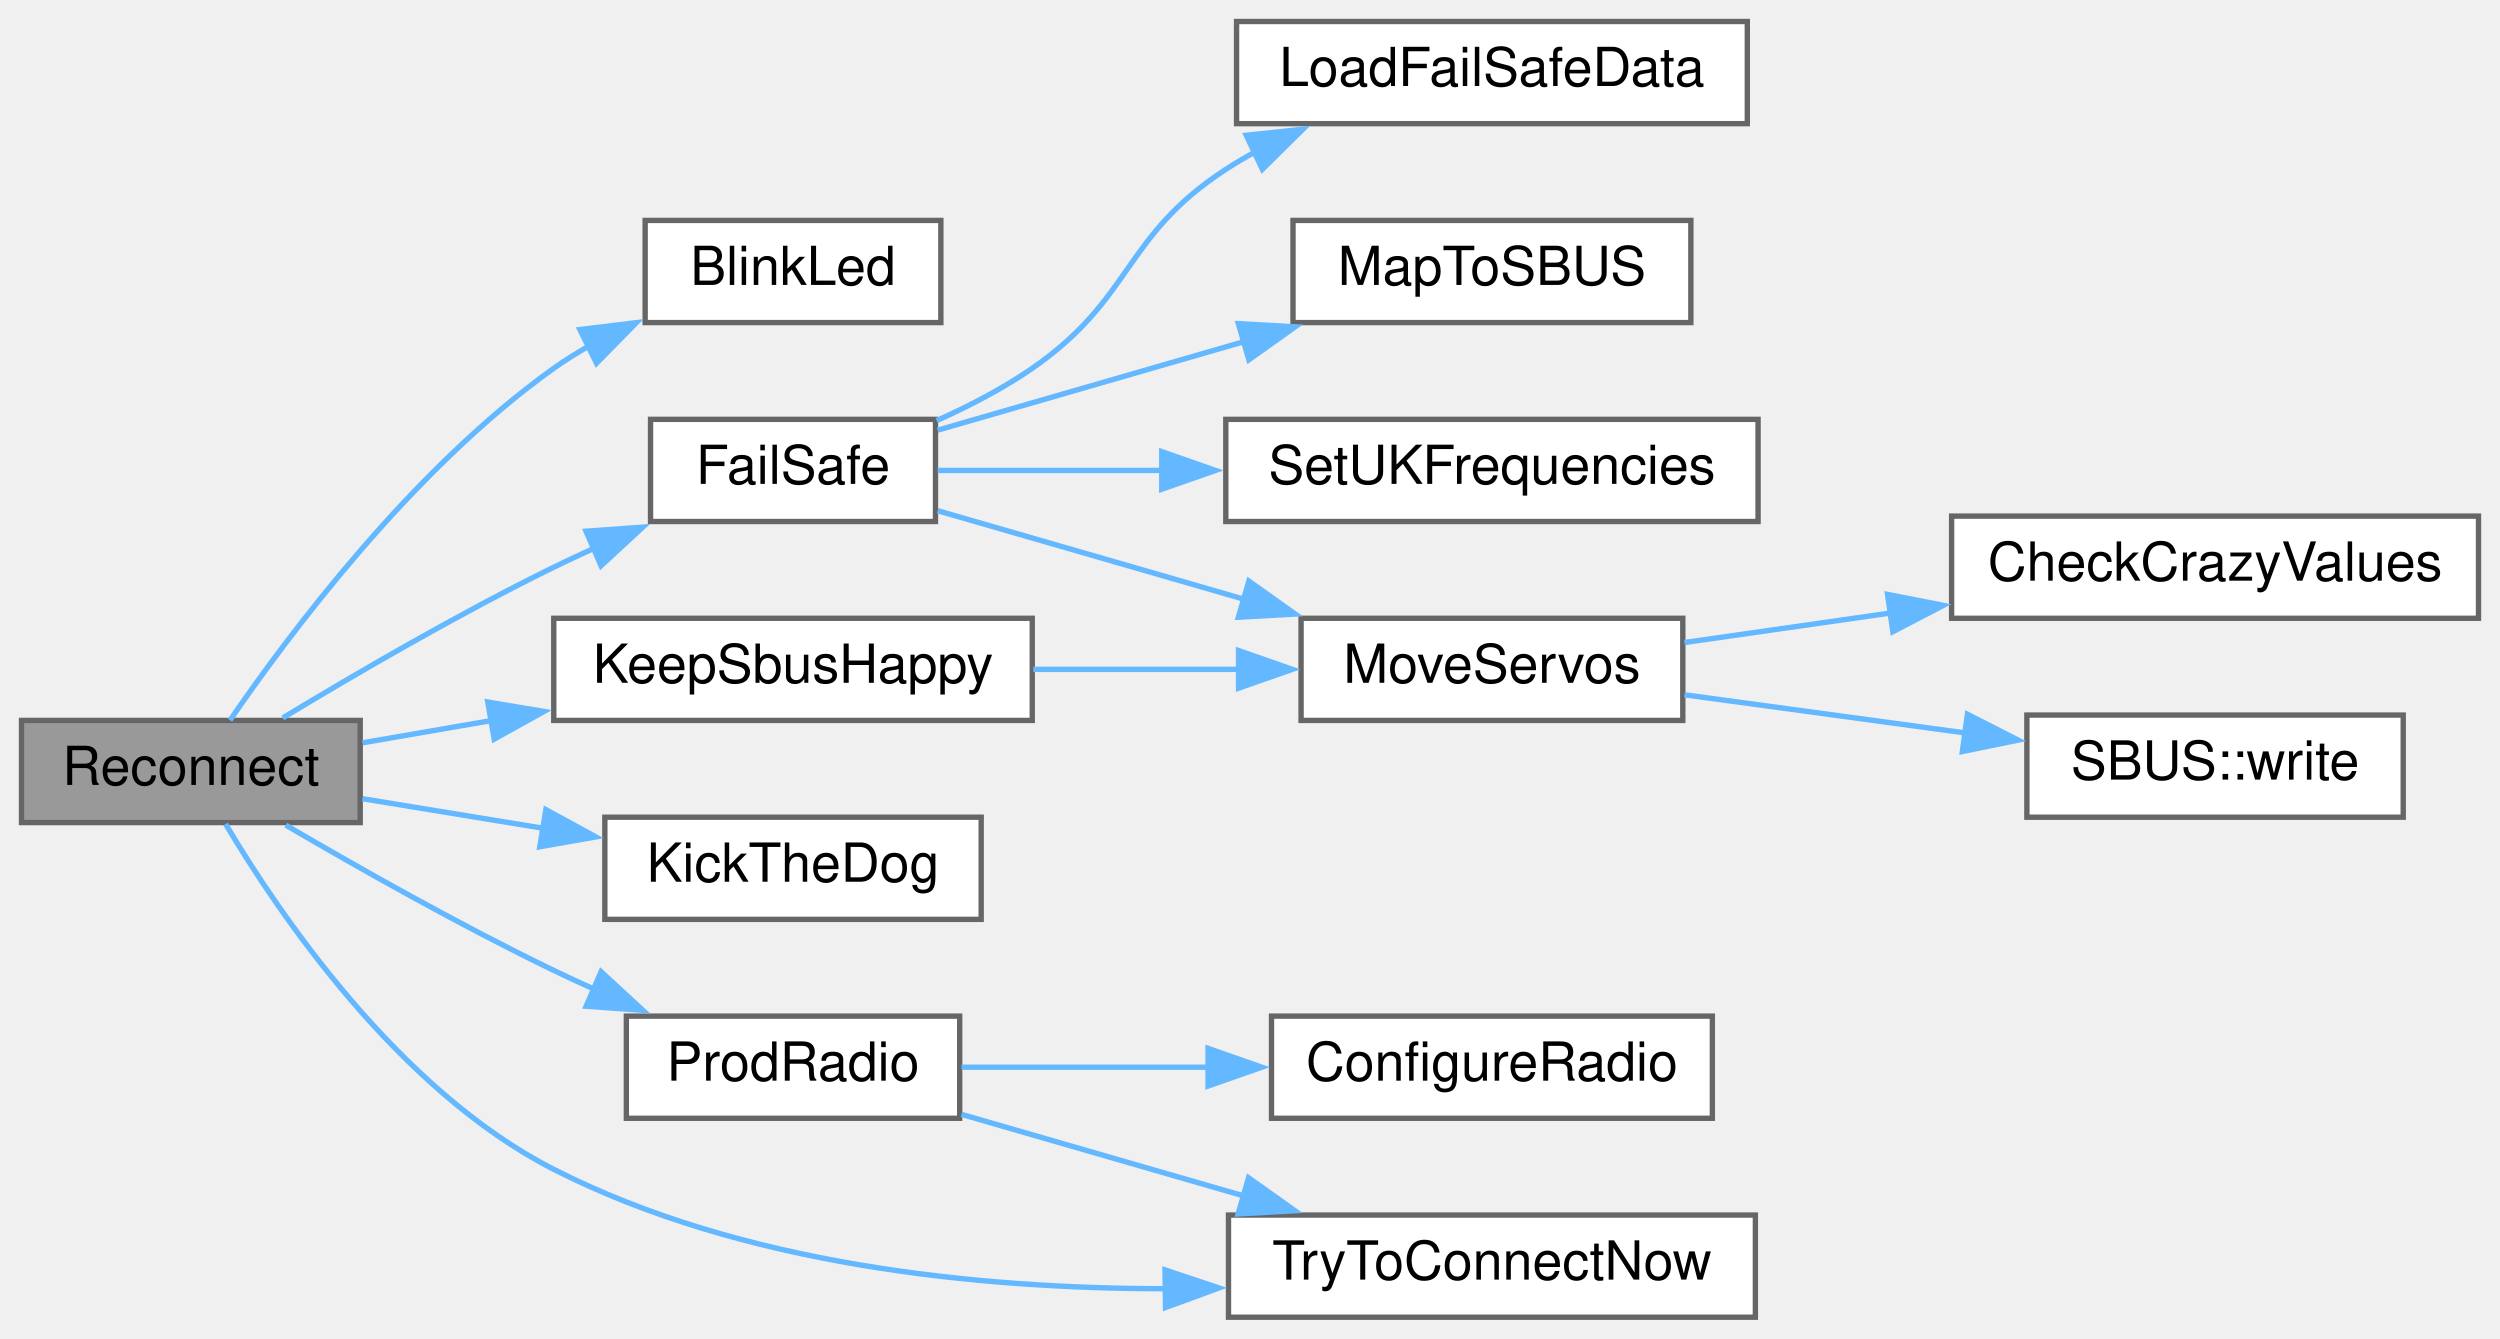
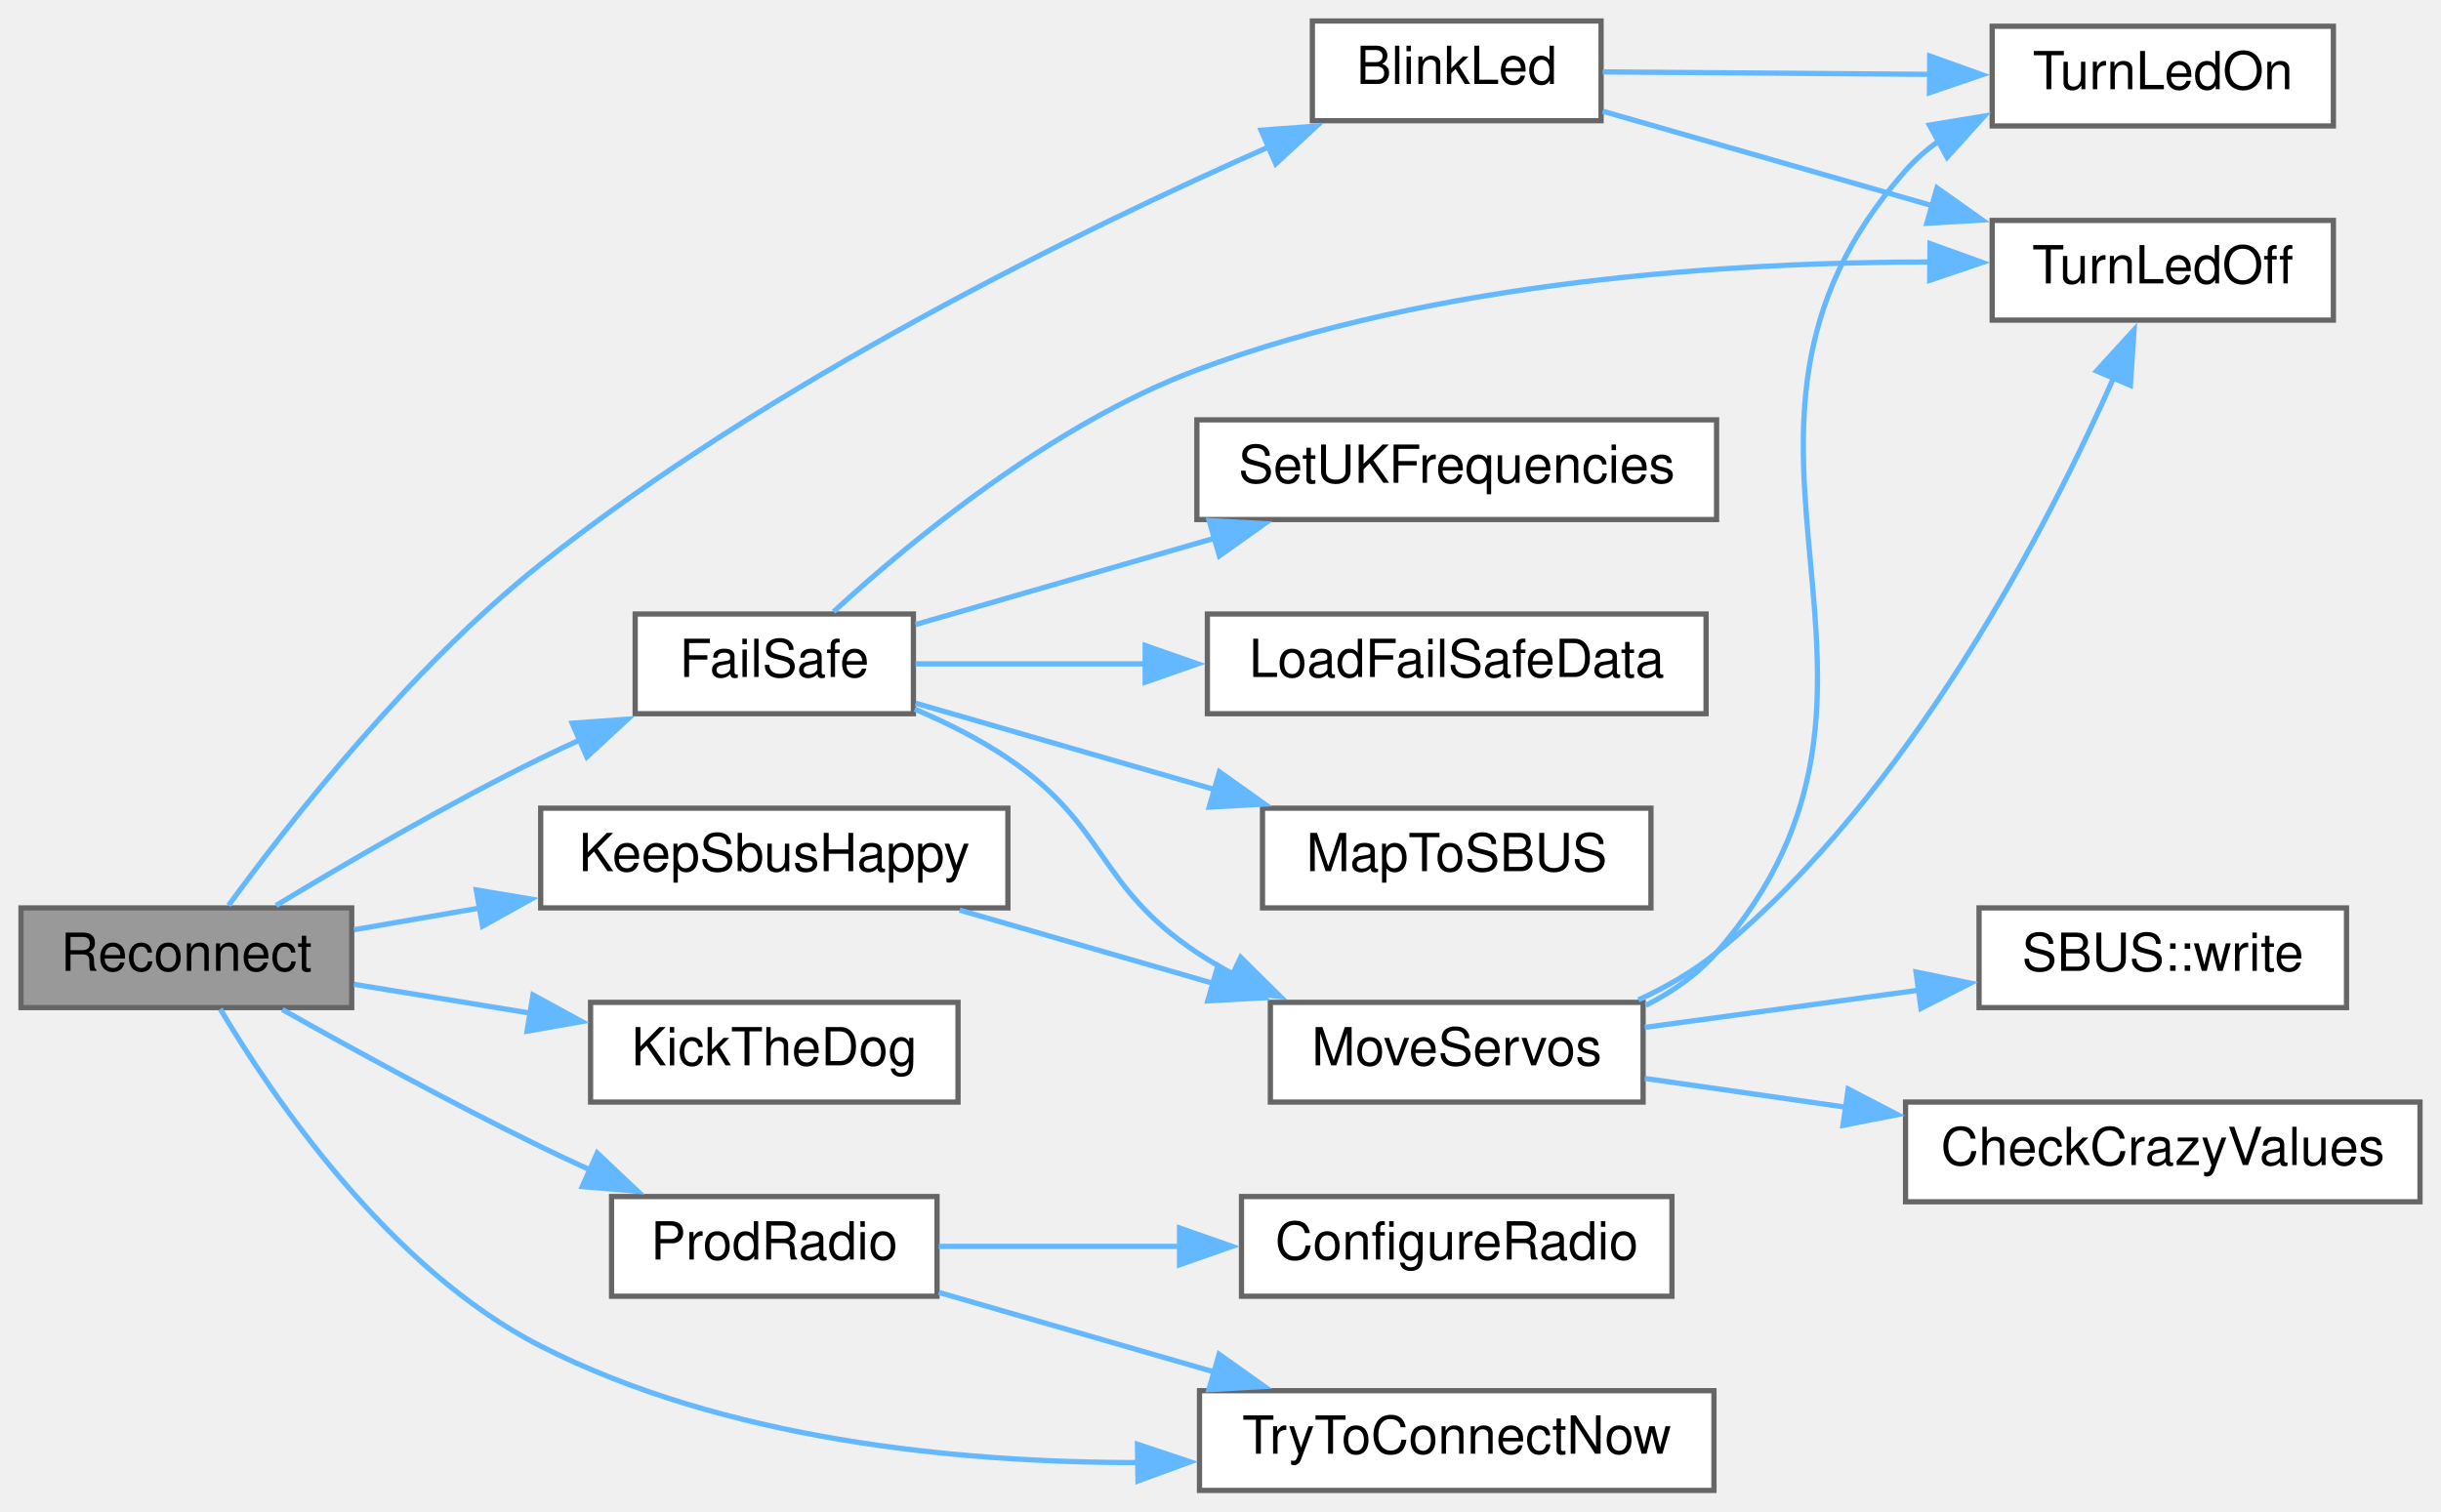
- <svg xmlns="http://www.w3.org/2000/svg" xmlns:xlink="http://www.w3.org/1999/xlink" width="465pt" height="249pt" viewBox="0.00 0.00 465.00 249.00">
-   <g id="graph0" class="graph" transform="scale(1 1) rotate(0) translate(4 245)">
+ <svg xmlns="http://www.w3.org/2000/svg" xmlns:xlink="http://www.w3.org/1999/xlink" width="465pt" height="288pt" viewBox="0.00 0.00 465.00 288.00">
+   <g id="graph0" class="graph" transform="scale(1 1) rotate(0) translate(4 284)">
    <g id="node1" class="node">
      <g id="a_node1">
        <a xlink:title=" ">
          <polygon fill="#999999" stroke="#666666" points="63,-111 0,-111 0,-92 63,-92 63,-111" />
          <text text-anchor="middle" x="31.5" y="-99" font-family="Helvetica,sans-Serif" font-size="10.00">Reconnect</text>
        </a>
      </g>
    </g>
    <g id="node2" class="node">
      <g id="a_node2">
        <a xlink:href="ReceiverCode_2src_2main_8cpp.html#aa477cf7453bb57dab00e7b654f62cb13" target="_top" xlink:title=" ">
-           <polygon fill="white" stroke="#666666" points="171,-204 116,-204 116,-185 171,-185 171,-204" />
-           <text text-anchor="middle" x="143.5" y="-192" font-family="Helvetica,sans-Serif" font-size="10.00">BlinkLed</text>
+           <polygon fill="white" stroke="#666666" points="301,-280 246,-280 246,-261 301,-261 301,-280" />
+           <text text-anchor="middle" x="273.5" y="-268" font-family="Helvetica,sans-Serif" font-size="10.00">BlinkLed</text>
        </a>
      </g>
    </g>
    <g id="edge1" class="edge">
-       <path fill="none" stroke="#63b8ff" d="M38.78,-111.04C49.48,-126.64 72.64,-157.72 99,-176.5 101.06,-177.96 103.25,-179.34 105.51,-180.62" />
-       <polygon fill="#63b8ff" stroke="#63b8ff" points="103.86,-183.7 114.37,-184.99 106.95,-177.43 103.86,-183.7" />
-     </g>
-     <g id="node3" class="node">
-       <g id="a_node3">
+       <path fill="none" stroke="#63b8ff" d="M39.55,-111.49C50.79,-126.88 74.06,-156.7 99,-176.5 142.84,-211.3 201.38,-239.96 238.01,-256.15" />
+       <polygon fill="#63b8ff" stroke="#63b8ff" points="236.23,-259.19 246.79,-259.97 239.02,-252.78 236.23,-259.19" />
+     </g>
+     <g id="node5" class="node">
+       <g id="a_node5">
        <a xlink:href="ReceiverCode_2src_2main_8cpp.html#a42318598726782ebb2e1857f167c8cda" target="_top" xlink:title=" ">
          <polygon fill="white" stroke="#666666" points="170,-167 117,-167 117,-148 170,-148 170,-167" />
          <text text-anchor="middle" x="143.5" y="-155" font-family="Helvetica,sans-Serif" font-size="10.00">FailSafe</text>
        </a>
      </g>
    </g>
-     <g id="edge2" class="edge">
+     <g id="edge4" class="edge">
      <path fill="none" stroke="#63b8ff" d="M48.59,-111.46C61.86,-119.49 81.33,-130.84 99,-139.5 101.41,-140.68 103.93,-141.86 106.47,-143.01" />
      <polygon fill="#63b8ff" stroke="#63b8ff" points="105,-146.19 115.57,-146.96 107.79,-139.77 105,-146.19" />
    </g>
-     <g id="node10" class="node">
-       <g id="a_node10">
+     <g id="node12" class="node">
+       <g id="a_node12">
        <a xlink:href="radio_8h.html#a6f74cdb7b32a3aa9e9342661bd44ad1a" target="_top" xlink:title=" ">
          <polygon fill="white" stroke="#666666" points="188,-130 99,-130 99,-111 188,-111 188,-130" />
          <text text-anchor="middle" x="143.5" y="-118" font-family="Helvetica,sans-Serif" font-size="10.00">KeepSbusHappy</text>
        </a>
      </g>
    </g>
-     <g id="edge9" class="edge">
+     <g id="edge14" class="edge">
      <path fill="none" stroke="#63b8ff" d="M63.43,-106.84C70.95,-108.14 79.21,-109.57 87.47,-110.99" />
      <polygon fill="#63b8ff" stroke="#63b8ff" points="86.73,-114.42 97.18,-112.67 87.92,-107.52 86.73,-114.42" />
    </g>
-     <g id="node11" class="node">
-       <g id="a_node11">
+     <g id="node13" class="node">
+       <g id="a_node13">
        <a xlink:href="TransmitterCode_2src_2main_8cpp.html#ada95a00a341e4a80176eda743a94ab2e" target="_top" xlink:title=" ">
          <polygon fill="white" stroke="#666666" points="178.5,-93 108.5,-93 108.5,-74 178.5,-74 178.5,-93" />
          <text text-anchor="middle" x="143.5" y="-81" font-family="Helvetica,sans-Serif" font-size="10.00">KickTheDog</text>
        </a>
      </g>
    </g>
-     <g id="edge11" class="edge">
+     <g id="edge16" class="edge">
      <path fill="none" stroke="#63b8ff" d="M63.43,-96.44C73.92,-94.72 85.86,-92.77 97.22,-90.91" />
      <polygon fill="#63b8ff" stroke="#63b8ff" points="97.53,-94.41 106.83,-89.34 96.4,-87.5 97.53,-94.41" />
    </g>
-     <g id="node12" class="node">
-       <g id="a_node12">
+     <g id="node14" class="node">
+       <g id="a_node14">
        <a xlink:href="radio_8h.html#a62f1498f67d7e438905ae486bc27044f" target="_top" xlink:title=" ">
          <polygon fill="white" stroke="#666666" points="174.5,-56 112.5,-56 112.5,-37 174.5,-37 174.5,-56" />
          <text text-anchor="middle" x="143.5" y="-44" font-family="Helvetica,sans-Serif" font-size="10.00">ProdRadio</text>
        </a>
      </g>
    </g>
-     <g id="edge12" class="edge">
-       <path fill="none" stroke="#63b8ff" d="M49.16,-91.52C62.44,-83.75 81.63,-72.89 99,-64.5 101.42,-63.33 103.94,-62.16 106.49,-61.02" />
-       <polygon fill="#63b8ff" stroke="#63b8ff" points="107.8,-64.26 115.59,-57.08 105.02,-57.84 107.8,-64.26" />
-     </g>
-     <g id="node14" class="node">
-       <g id="a_node14">
+     <g id="edge17" class="edge">
+       <path fill="none" stroke="#63b8ff" d="M49.79,-91.62C63.09,-84.15 82.01,-73.79 99,-65.5 102.09,-63.99 105.32,-62.48 108.57,-60.99" />
+       <polygon fill="#63b8ff" stroke="#63b8ff" points="109.77,-64.29 117.47,-57.01 106.92,-57.89 109.77,-64.29" />
+     </g>
+     <g id="node16" class="node">
+       <g id="a_node16">
        <a xlink:href="radio_8h.html#a1208ef26dd460e6f5f56582f4fbfcf94" target="_top" xlink:title=" ">
          <polygon fill="white" stroke="#666666" points="322.5,-19 224.5,-19 224.5,0 322.5,0 322.5,-19" />
          <text text-anchor="middle" x="273.5" y="-7" font-family="Helvetica,sans-Serif" font-size="10.00">TryToConnectNow</text>
        </a>
      </g>
    </g>
-     <g id="edge15" class="edge">
+     <g id="edge20" class="edge">
      <path fill="none" stroke="#63b8ff" d="M37.96,-91.73C47.76,-75.24 70.06,-42.24 99,-27.5 133.91,-9.72 177.85,-5.31 212.77,-5.3" />
      <polygon fill="#63b8ff" stroke="#63b8ff" points="212.69,-8.8 222.73,-5.44 212.78,-1.8 212.69,-8.8" />
    </g>
+     <g id="node3" class="node">
+       <g id="a_node3">
+         <a xlink:href="ReceiverCode_2src_2main_8cpp.html#aadfccc52afc40455e31e965015c29b46" target="_top" xlink:title=" ">
+           <polygon fill="white" stroke="#666666" points="440.5,-242 375.5,-242 375.5,-223 440.5,-223 440.5,-242" />
+           <text text-anchor="middle" x="408" y="-230" font-family="Helvetica,sans-Serif" font-size="10.00">TurnLedOff</text>
+         </a>
+       </g>
+     </g>
+     <g id="edge2" class="edge">
+       <path fill="none" stroke="#63b8ff" d="M301.31,-262.81C319.31,-257.65 343.4,-250.74 364.04,-244.82" />
+       <polygon fill="#63b8ff" stroke="#63b8ff" points="364.99,-248.19 373.63,-242.07 363.06,-241.46 364.99,-248.19" />
+     </g>
    <g id="node4" class="node">
      <g id="a_node4">
+         <a xlink:href="ReceiverCode_2src_2main_8cpp.html#a852569e2aefff6371f3adad09fcd746f" target="_top" xlink:title=" ">
+           <polygon fill="white" stroke="#666666" points="440.5,-279 375.5,-279 375.5,-260 440.5,-260 440.5,-279" />
+           <text text-anchor="middle" x="408" y="-267" font-family="Helvetica,sans-Serif" font-size="10.00">TurnLedOn</text>
+         </a>
+       </g>
+     </g>
+     <g id="edge3" class="edge">
+       <path fill="none" stroke="#63b8ff" d="M301.31,-270.3C319.22,-270.16 343.18,-269.98 363.75,-269.83" />
+       <polygon fill="#63b8ff" stroke="#63b8ff" points="363.6,-273.33 373.58,-269.75 363.55,-266.33 363.6,-273.33" />
+     </g>
+     <g id="edge13" class="edge">
+       <path fill="none" stroke="#63b8ff" d="M154.79,-167.43C169.03,-180.51 196.18,-203.07 224,-213.5 269.67,-230.62 325.97,-234.07 363.97,-234.08" />
+       <polygon fill="#63b8ff" stroke="#63b8ff" points="363.66,-237.58 373.63,-233.99 363.6,-230.58 363.66,-237.58" />
+     </g>
+     <g id="node6" class="node">
+       <g id="a_node6">
        <a xlink:href="ReceiverCode_2src_2main_8cpp.html#a7b232e8049c83655363495df07fc96d9" target="_top" xlink:title=" ">
-           <polygon fill="white" stroke="#666666" points="321,-241 226,-241 226,-222 321,-222 321,-241" />
-           <text text-anchor="middle" x="273.5" y="-229" font-family="Helvetica,sans-Serif" font-size="10.00">LoadFailSafeData</text>
-         </a>
-       </g>
-     </g>
-     <g id="edge3" class="edge">
-       <path fill="none" stroke="#63b8ff" d="M170.22,-166.77C176.3,-169.49 182.58,-172.75 188,-176.5 206.87,-189.56 204.77,-200.98 224,-213.5 225.81,-214.68 227.7,-215.79 229.65,-216.84" />
-       <polygon fill="#63b8ff" stroke="#63b8ff" points="227.8,-219.84 238.34,-220.96 230.8,-213.51 227.8,-219.84" />
-     </g>
-     <g id="node5" class="node">
-       <g id="a_node5">
+           <polygon fill="white" stroke="#666666" points="321,-167 226,-167 226,-148 321,-148 321,-167" />
+           <text text-anchor="middle" x="273.5" y="-155" font-family="Helvetica,sans-Serif" font-size="10.00">LoadFailSafeData</text>
+         </a>
+       </g>
+     </g>
+     <g id="edge5" class="edge">
+       <path fill="none" stroke="#63b8ff" d="M170.4,-157.5C183.16,-157.5 199.09,-157.5 214.55,-157.5" />
+       <polygon fill="#63b8ff" stroke="#63b8ff" points="214.15,-161 224.15,-157.5 214.15,-154 214.15,-161" />
+     </g>
+     <g id="node7" class="node">
+       <g id="a_node7">
        <a xlink:href="ReceiverCode_2src_2main_8cpp.html#a6a495c5560f12cc3fd3df9454927d681" target="_top" xlink:title=" ">
-           <polygon fill="white" stroke="#666666" points="310.5,-204 236.5,-204 236.5,-185 310.5,-185 310.5,-204" />
-           <text text-anchor="middle" x="273.5" y="-192" font-family="Helvetica,sans-Serif" font-size="10.00">MapToSBUS</text>
-         </a>
-       </g>
-     </g>
-     <g id="edge4" class="edge">
+           <polygon fill="white" stroke="#666666" points="310.5,-130 236.5,-130 236.5,-111 310.5,-111 310.5,-130" />
+           <text text-anchor="middle" x="273.5" y="-118" font-family="Helvetica,sans-Serif" font-size="10.00">MapToSBUS</text>
+         </a>
+       </g>
+     </g>
+     <g id="edge6" class="edge">
+       <path fill="none" stroke="#63b8ff" d="M170.4,-150.01C186.77,-145.28 208.36,-139.04 227.47,-133.52" />
+       <polygon fill="#63b8ff" stroke="#63b8ff" points="228.29,-136.92 236.92,-130.78 226.34,-130.2 228.29,-136.92" />
+     </g>
+     <g id="node8" class="node">
+       <g id="a_node8">
+         <a xlink:href="ReceiverCode_2src_2main_8cpp.html#a6f2443a0666140cf4d8b7352bb3b793c" target="_top" xlink:title=" ">
+           <polygon fill="white" stroke="#666666" points="309,-93 238,-93 238,-74 309,-74 309,-93" />
+           <text text-anchor="middle" x="273.5" y="-81" font-family="Helvetica,sans-Serif" font-size="10.00">MoveServos</text>
+         </a>
+       </g>
+     </g>
+     <g id="edge7" class="edge">
+       <path fill="none" stroke="#63b8ff" d="M170.24,-148.88C176.31,-146.3 182.59,-143.17 188,-139.5 206.99,-126.63 204.89,-115.19 224,-102.5 226.22,-101.02 228.58,-99.63 231.01,-98.33" />
+       <polygon fill="#63b8ff" stroke="#63b8ff" points="232.35,-101.57 239.88,-94.12 229.35,-95.25 232.35,-101.57" />
+     </g>
+     <g id="node11" class="node">
+       <g id="a_node11">
+         <a xlink:href="ReceiverCode_2src_2main_8cpp.html#a2eabdb233653fa02f0b899e26b5e8ce7" target="_top" xlink:title=" ">
+           <polygon fill="white" stroke="#666666" points="323,-204 224,-204 224,-185 323,-185 323,-204" />
+           <text text-anchor="middle" x="273.5" y="-192" font-family="Helvetica,sans-Serif" font-size="10.00">SetUKFrequencies</text>
+         </a>
+       </g>
+     </g>
+     <g id="edge12" class="edge">
      <path fill="none" stroke="#63b8ff" d="M170.4,-164.99C186.77,-169.72 208.36,-175.96 227.47,-181.48" />
      <polygon fill="#63b8ff" stroke="#63b8ff" points="226.34,-184.8 236.92,-184.22 228.29,-178.08 226.34,-184.8" />
    </g>
-     <g id="node6" class="node">
-       <g id="a_node6">
-         <a xlink:href="ReceiverCode_2src_2main_8cpp.html#a6f2443a0666140cf4d8b7352bb3b793c" target="_top" xlink:title=" ">
-           <polygon fill="white" stroke="#666666" points="309,-130 238,-130 238,-111 309,-111 309,-130" />
-           <text text-anchor="middle" x="273.5" y="-118" font-family="Helvetica,sans-Serif" font-size="10.00">MoveServos</text>
-         </a>
-       </g>
-     </g>
-     <g id="edge5" class="edge">
-       <path fill="none" stroke="#63b8ff" d="M170.4,-150.01C186.77,-145.28 208.36,-139.04 227.47,-133.52" />
-       <polygon fill="#63b8ff" stroke="#63b8ff" points="228.29,-136.92 236.92,-130.78 226.34,-130.2 228.29,-136.92" />
+     <g id="edge9" class="edge">
+       <path fill="none" stroke="#63b8ff" d="M308.11,-93.47C313.41,-95.91 318.59,-98.89 323,-102.5 360.12,-132.84 386.3,-184.04 398.76,-212.28" />
+       <polygon fill="#63b8ff" stroke="#63b8ff" points="395.39,-213.31 402.53,-221.14 401.83,-210.57 395.39,-213.31" />
+     </g>
+     <g id="edge10" class="edge">
+       <path fill="none" stroke="#63b8ff" d="M309.49,-92.42C314.57,-94.98 319.31,-98.27 323,-102.5 367.78,-153.84 313.85,-200.49 359,-251.5 360.91,-253.66 363.1,-255.56 365.48,-257.23" />
+       <polygon fill="#63b8ff" stroke="#63b8ff" points="363.55,-260.16 374,-261.89 366.91,-254.02 363.55,-260.16" />
    </g>
    <g id="node9" class="node">
      <g id="a_node9">
-         <a xlink:href="ReceiverCode_2src_2main_8cpp.html#a2eabdb233653fa02f0b899e26b5e8ce7" target="_top" xlink:title=" ">
-           <polygon fill="white" stroke="#666666" points="323,-167 224,-167 224,-148 323,-148 323,-167" />
-           <text text-anchor="middle" x="273.5" y="-155" font-family="Helvetica,sans-Serif" font-size="10.00">SetUKFrequencies</text>
+         <a xlink:href="ReceiverCode_2src_2main_8cpp.html#ae5188cdc179ab32d9a36de911e3a2d45" target="_top" xlink:title=" ">
+           <polygon fill="white" stroke="#666666" points="457,-74 359,-74 359,-55 457,-55 457,-74" />
+           <text text-anchor="middle" x="408" y="-62" font-family="Helvetica,sans-Serif" font-size="10.00">CheckCrazyValues</text>
        </a>
      </g>
    </g>
    <g id="edge8" class="edge">
-       <path fill="none" stroke="#63b8ff" d="M170.4,-157.5C182.57,-157.5 197.62,-157.5 212.4,-157.5" />
-       <polygon fill="#63b8ff" stroke="#63b8ff" points="212.08,-161 222.08,-157.5 212.08,-154 212.08,-161" />
-     </g>
-     <g id="node7" class="node">
-       <g id="a_node7">
-         <a xlink:href="ReceiverCode_2src_2main_8cpp.html#ae5188cdc179ab32d9a36de911e3a2d45" target="_top" xlink:title=" ">
-           <polygon fill="white" stroke="#666666" points="457,-149 359,-149 359,-130 457,-130 457,-149" />
-           <text text-anchor="middle" x="408" y="-137" font-family="Helvetica,sans-Serif" font-size="10.00">CheckCrazyValues</text>
-         </a>
-       </g>
-     </g>
-     <g id="edge6" class="edge">
-       <path fill="none" stroke="#63b8ff" d="M309.31,-125.49C321.05,-127.18 334.51,-129.11 347.61,-130.98" />
-       <polygon fill="#63b8ff" stroke="#63b8ff" points="347.08,-134.44 357.47,-132.4 348.07,-127.51 347.08,-134.44" />
-     </g>
-     <g id="node8" class="node">
-       <g id="a_node8">
+       <path fill="none" stroke="#63b8ff" d="M309.31,-78.51C321.05,-76.82 334.51,-74.89 347.61,-73.02" />
+       <polygon fill="#63b8ff" stroke="#63b8ff" points="348.07,-76.49 357.47,-71.6 347.08,-69.56 348.07,-76.49" />
+     </g>
+     <g id="node10" class="node">
+       <g id="a_node10">
        <a xlink:href="classSBUS.html#aeb87d0ab21224d4cc84848c93a788848" target="_top" xlink:title=" ">
-           <polygon fill="white" stroke="#666666" points="443,-112 373,-112 373,-93 443,-93 443,-112" />
-           <text text-anchor="middle" x="408" y="-100" font-family="Helvetica,sans-Serif" font-size="10.00">SBUS::write</text>
-         </a>
-       </g>
-     </g>
-     <g id="edge7" class="edge">
-       <path fill="none" stroke="#63b8ff" d="M309.31,-115.77C325.41,-113.58 344.74,-110.96 361.94,-108.62" />
-       <polygon fill="#63b8ff" stroke="#63b8ff" points="361.94,-112.15 371.38,-107.34 361,-105.22 361.94,-112.15" />
-     </g>
-     <g id="edge10" class="edge">
-       <path fill="none" stroke="#63b8ff" d="M188.19,-120.5C200.61,-120.5 214.17,-120.5 226.71,-120.5" />
-       <polygon fill="#63b8ff" stroke="#63b8ff" points="226.37,-124 236.37,-120.5 226.37,-117 226.37,-124" />
-     </g>
-     <g id="node13" class="node">
-       <g id="a_node13">
+           <polygon fill="white" stroke="#666666" points="443,-111 373,-111 373,-92 443,-92 443,-111" />
+           <text text-anchor="middle" x="408" y="-99" font-family="Helvetica,sans-Serif" font-size="10.00">SBUS::write</text>
+         </a>
+       </g>
+     </g>
+     <g id="edge11" class="edge">
+       <path fill="none" stroke="#63b8ff" d="M309.31,-88.23C325.41,-90.42 344.74,-93.04 361.94,-95.38" />
+       <polygon fill="#63b8ff" stroke="#63b8ff" points="361,-98.78 371.38,-96.66 361.94,-91.85 361,-98.78" />
+     </g>
+     <g id="edge15" class="edge">
+       <path fill="none" stroke="#63b8ff" d="M178.8,-110.58C193.72,-106.27 211.41,-101.16 227.38,-96.54" />
+       <polygon fill="#63b8ff" stroke="#63b8ff" points="228.01,-100 236.65,-93.86 226.07,-93.28 228.01,-100" />
+     </g>
+     <g id="node15" class="node">
+       <g id="a_node15">
        <a xlink:href="radio_8h.html#a3bb52983d9a2108589830301007bdce1" target="_top" xlink:title=" ">
          <polygon fill="white" stroke="#666666" points="314.5,-56 232.5,-56 232.5,-37 314.5,-37 314.5,-56" />
          <text text-anchor="middle" x="273.5" y="-44" font-family="Helvetica,sans-Serif" font-size="10.00">ConfigureRadio</text>
        </a>
      </g>
    </g>
-     <g id="edge13" class="edge">
+     <g id="edge18" class="edge">
      <path fill="none" stroke="#63b8ff" d="M174.83,-46.5C188.64,-46.5 205.36,-46.5 221.03,-46.5" />
      <polygon fill="#63b8ff" stroke="#63b8ff" points="220.7,-50 230.7,-46.5 220.7,-43 220.7,-50" />
    </g>
-     <g id="edge14" class="edge">
+     <g id="edge19" class="edge">
      <path fill="none" stroke="#63b8ff" d="M174.83,-37.73C190.63,-33.17 210.25,-27.49 227.75,-22.44" />
      <polygon fill="#63b8ff" stroke="#63b8ff" points="228.23,-25.94 236.87,-19.8 226.29,-19.21 228.23,-25.94" />
    </g>
  </g>
</svg>
